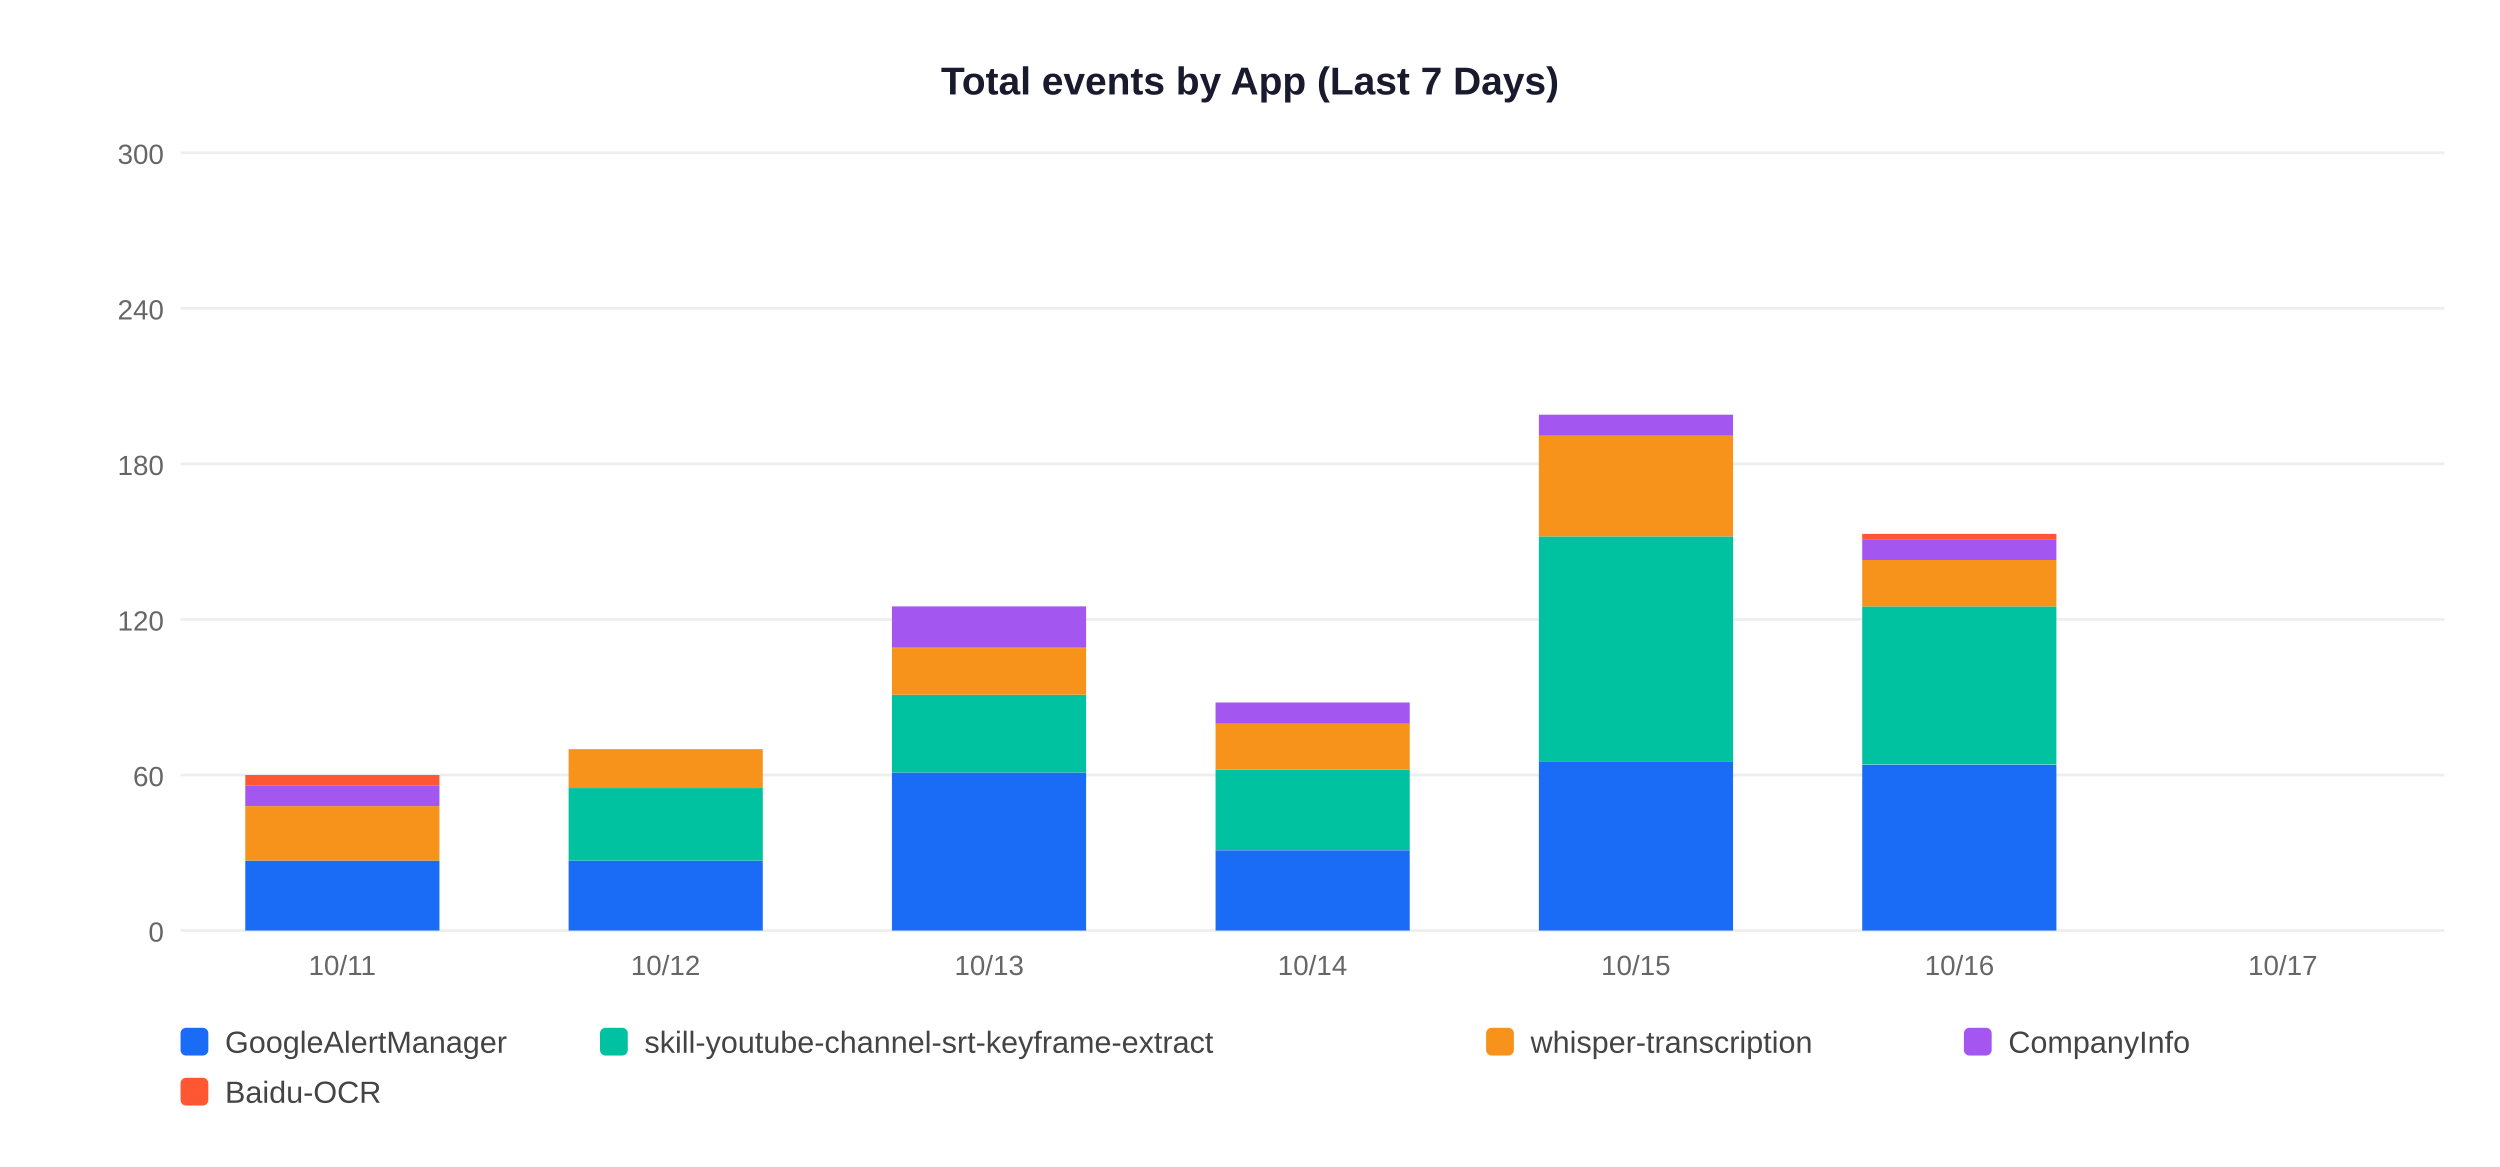
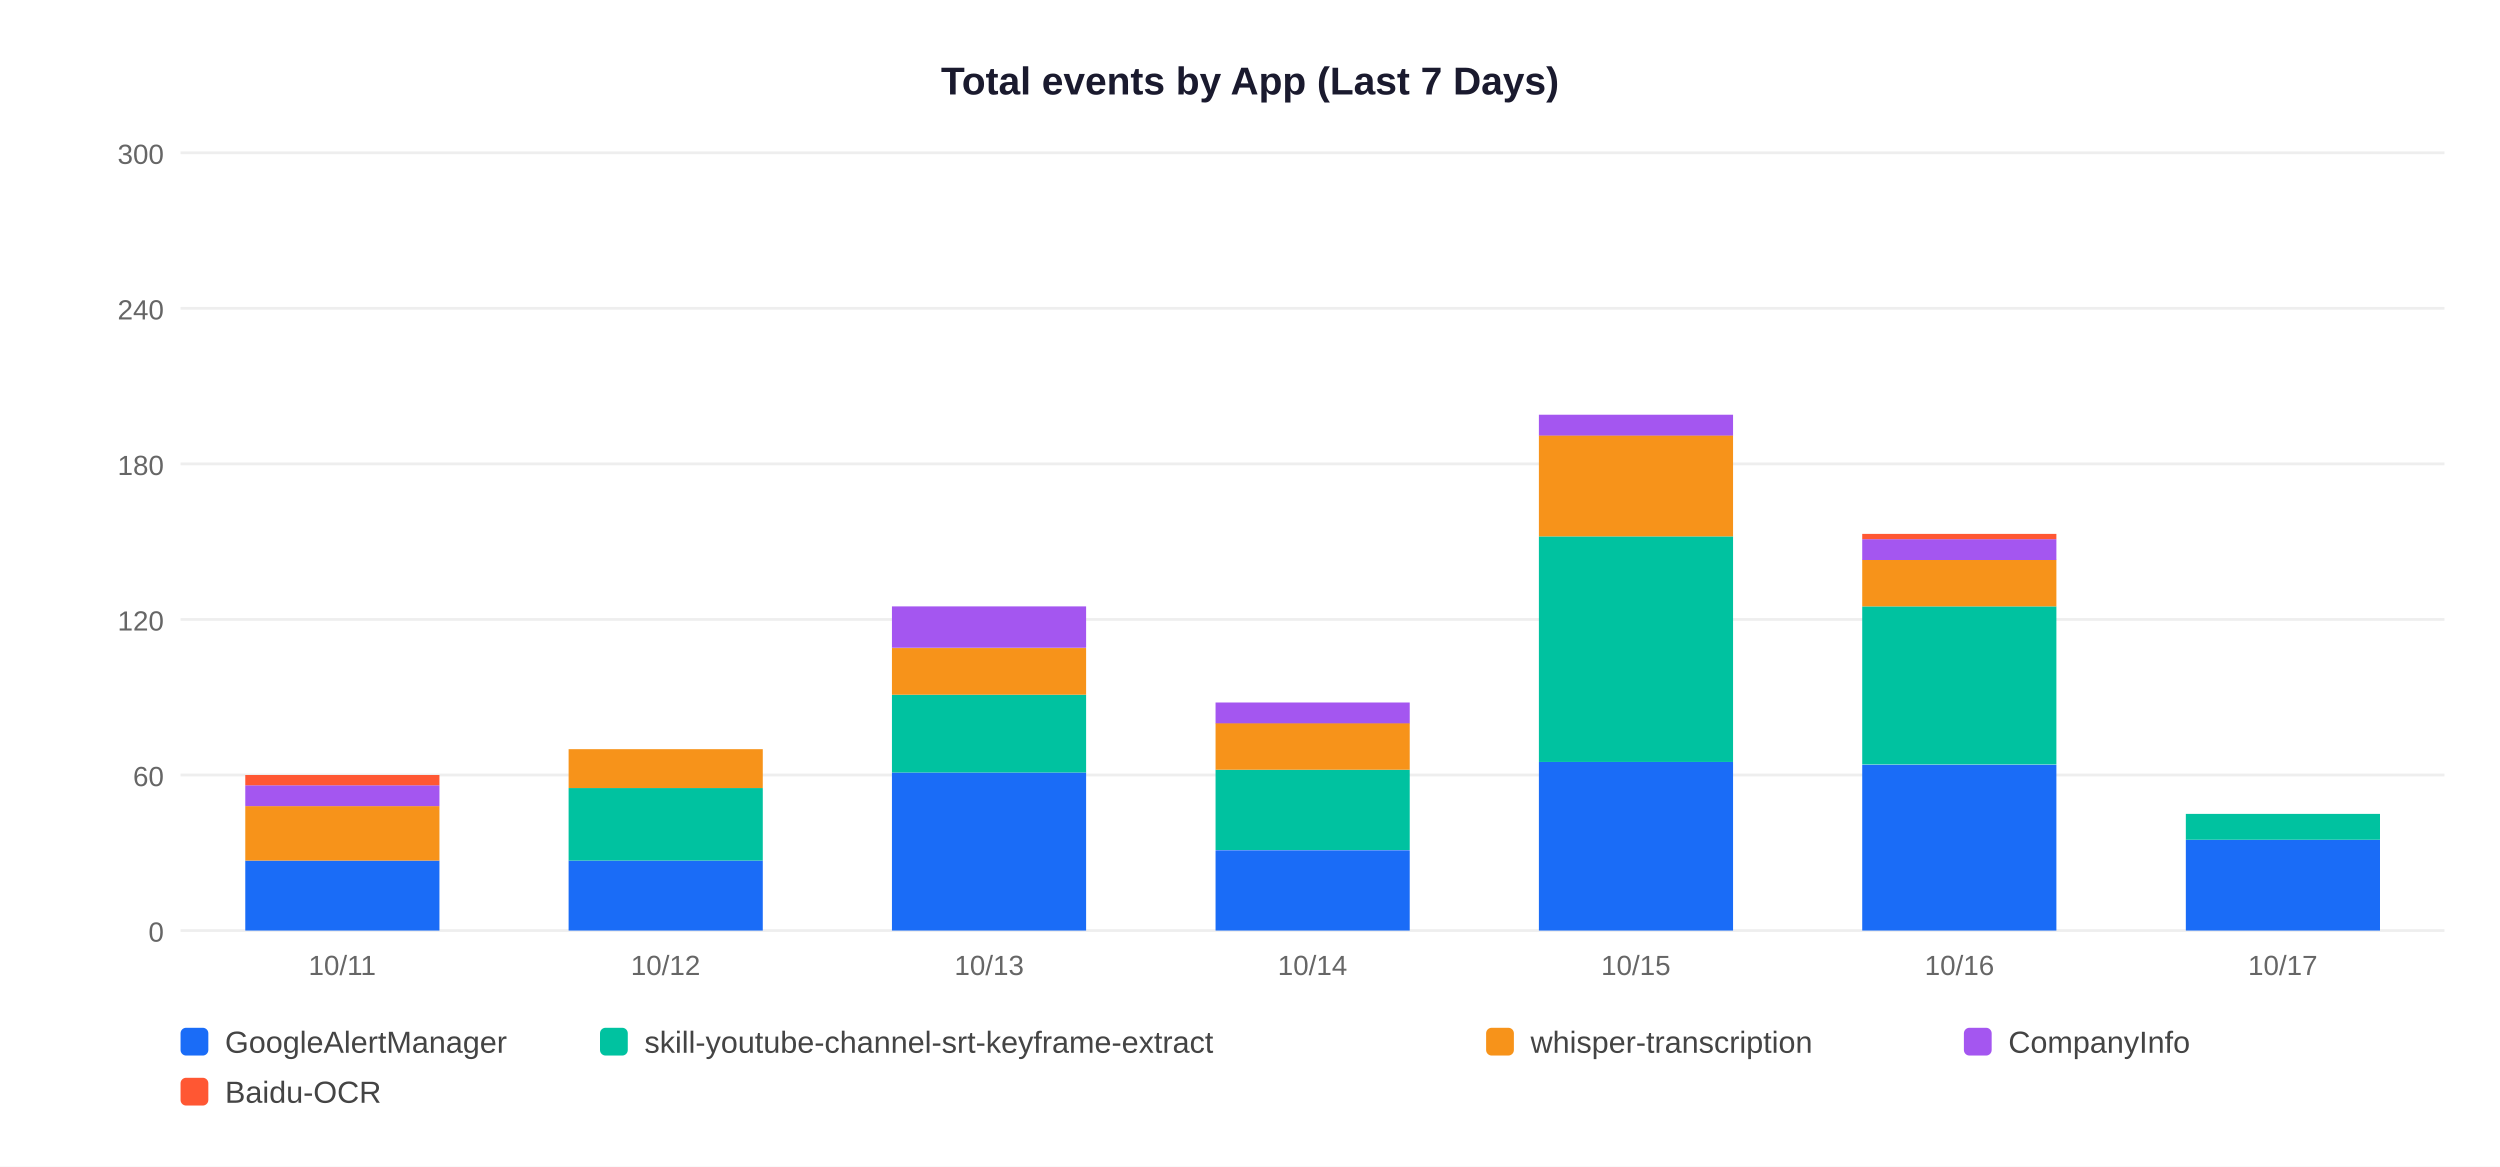
<svg xmlns="http://www.w3.org/2000/svg" width="900" height="420">
  <rect width="900" height="420" fill="white" />
  <text x="450" y="34" text-anchor="middle" font-size="14" font-weight="bold" font-family="Arial,sans-serif" fill="#1a1a2e">Total events by App (Last 7 Days)</text>
  <line x1="65" y1="335" x2="880" y2="335" stroke="#EEEEEE" stroke-width="1" />
  <text x="59" y="339" text-anchor="end" font-size="10" font-family="Arial,sans-serif" fill="#666">0</text>
  <line x1="65" y1="279" x2="880" y2="279" stroke="#EEEEEE" stroke-width="1" />
  <text x="59" y="283" text-anchor="end" font-size="10" font-family="Arial,sans-serif" fill="#666">60</text>
  <line x1="65" y1="223" x2="880" y2="223" stroke="#EEEEEE" stroke-width="1" />
  <text x="59" y="227" text-anchor="end" font-size="10" font-family="Arial,sans-serif" fill="#666">120</text>
  <line x1="65" y1="167" x2="880" y2="167" stroke="#EEEEEE" stroke-width="1" />
  <text x="59" y="171" text-anchor="end" font-size="10" font-family="Arial,sans-serif" fill="#666">180</text>
  <line x1="65" y1="111" x2="880" y2="111" stroke="#EEEEEE" stroke-width="1" />
  <text x="59" y="115" text-anchor="end" font-size="10" font-family="Arial,sans-serif" fill="#666">240</text>
  <line x1="65" y1="55" x2="880" y2="55" stroke="#EEEEEE" stroke-width="1" />
  <text x="59" y="59" text-anchor="end" font-size="10" font-family="Arial,sans-serif" fill="#666">300</text>
  <rect x="88.3" y="309.8" width="69.9" height="25.2" fill="#1A6CF7" />
  <rect x="88.3" y="290.2" width="69.9" height="19.6" fill="#F7931A" />
  <rect x="88.3" y="282.7" width="69.9" height="7.5" fill="#A456F0" />
  <rect x="88.3" y="279.0" width="69.9" height="3.7" fill="#FF5733" />
  <text x="123.2" y="351" text-anchor="middle" font-size="10" font-family="Arial,sans-serif" fill="#666">10/11</text>
  <rect x="204.7" y="309.8" width="69.9" height="25.2" fill="#1A6CF7" />
  <rect x="204.7" y="283.7" width="69.9" height="26.1" fill="#00C2A0" />
  <rect x="204.7" y="269.7" width="69.9" height="14.0" fill="#F7931A" />
  <text x="239.6" y="351" text-anchor="middle" font-size="10" font-family="Arial,sans-serif" fill="#666">10/12</text>
  <rect x="321.1" y="278.1" width="69.9" height="56.9" fill="#1A6CF7" />
  <rect x="321.1" y="250.1" width="69.9" height="28.0" fill="#00C2A0" />
  <rect x="321.1" y="233.3" width="69.9" height="16.8" fill="#F7931A" />
  <rect x="321.1" y="218.3" width="69.9" height="14.9" fill="#A456F0" />
  <text x="356.1" y="351" text-anchor="middle" font-size="10" font-family="Arial,sans-serif" fill="#666">10/13</text>
  <rect x="437.6" y="306.1" width="69.9" height="28.9" fill="#1A6CF7" />
  <rect x="437.6" y="277.1" width="69.9" height="28.9" fill="#00C2A0" />
  <rect x="437.6" y="260.3" width="69.9" height="16.8" fill="#F7931A" />
  <rect x="437.6" y="252.9" width="69.9" height="7.5" fill="#A456F0" />
  <text x="472.5" y="351" text-anchor="middle" font-size="10" font-family="Arial,sans-serif" fill="#666">10/14</text>
  <rect x="554.0" y="274.3" width="69.9" height="60.7" fill="#1A6CF7" />
  <rect x="554.0" y="193.1" width="69.9" height="81.2" fill="#00C2A0" />
  <rect x="554.0" y="156.7" width="69.9" height="36.4" fill="#F7931A" />
  <rect x="554.0" y="149.3" width="69.9" height="7.5" fill="#A456F0" />
  <text x="588.9" y="351" text-anchor="middle" font-size="10" font-family="Arial,sans-serif" fill="#666">10/15</text>
  <rect x="670.4" y="275.3" width="69.9" height="59.7" fill="#1A6CF7" />
  <rect x="670.4" y="218.3" width="69.9" height="56.9" fill="#00C2A0" />
  <rect x="670.4" y="201.5" width="69.9" height="16.8" fill="#F7931A" />
  <rect x="670.4" y="194.1" width="69.9" height="7.5" fill="#A456F0" />
  <rect x="670.4" y="192.2" width="69.9" height="1.9" fill="#FF5733" />
  <text x="705.4" y="351" text-anchor="middle" font-size="10" font-family="Arial,sans-serif" fill="#666">10/16</text>
+   <rect x="786.9" y="302.3" width="69.9" height="32.7" fill="#1A6CF7" />
+   <rect x="786.9" y="293.0" width="69.9" height="9.3" fill="#00C2A0" />
  <text x="821.8" y="351" text-anchor="middle" font-size="10" font-family="Arial,sans-serif" fill="#666">10/17</text>
  <rect x="65" y="370" width="10" height="10" rx="2" fill="#1A6CF7" />
  <text x="81" y="379" font-size="11" font-family="Arial,sans-serif" fill="#444">GoogleAlertManager</text>
  <rect x="216" y="370" width="10" height="10" rx="2" fill="#00C2A0" />
  <text x="232" y="379" font-size="11" font-family="Arial,sans-serif" fill="#444">skill-youtube-channel-srt-keyframe-extract</text>
  <rect x="535" y="370" width="10" height="10" rx="2" fill="#F7931A" />
  <text x="551" y="379" font-size="11" font-family="Arial,sans-serif" fill="#444">whisper-transcription</text>
  <rect x="707" y="370" width="10" height="10" rx="2" fill="#A456F0" />
  <text x="723" y="379" font-size="11" font-family="Arial,sans-serif" fill="#444">CompanyInfo</text>
  <rect x="65" y="388" width="10" height="10" rx="2" fill="#FF5733" />
  <text x="81" y="397" font-size="11" font-family="Arial,sans-serif" fill="#444">Baidu-OCR</text>
</svg>
